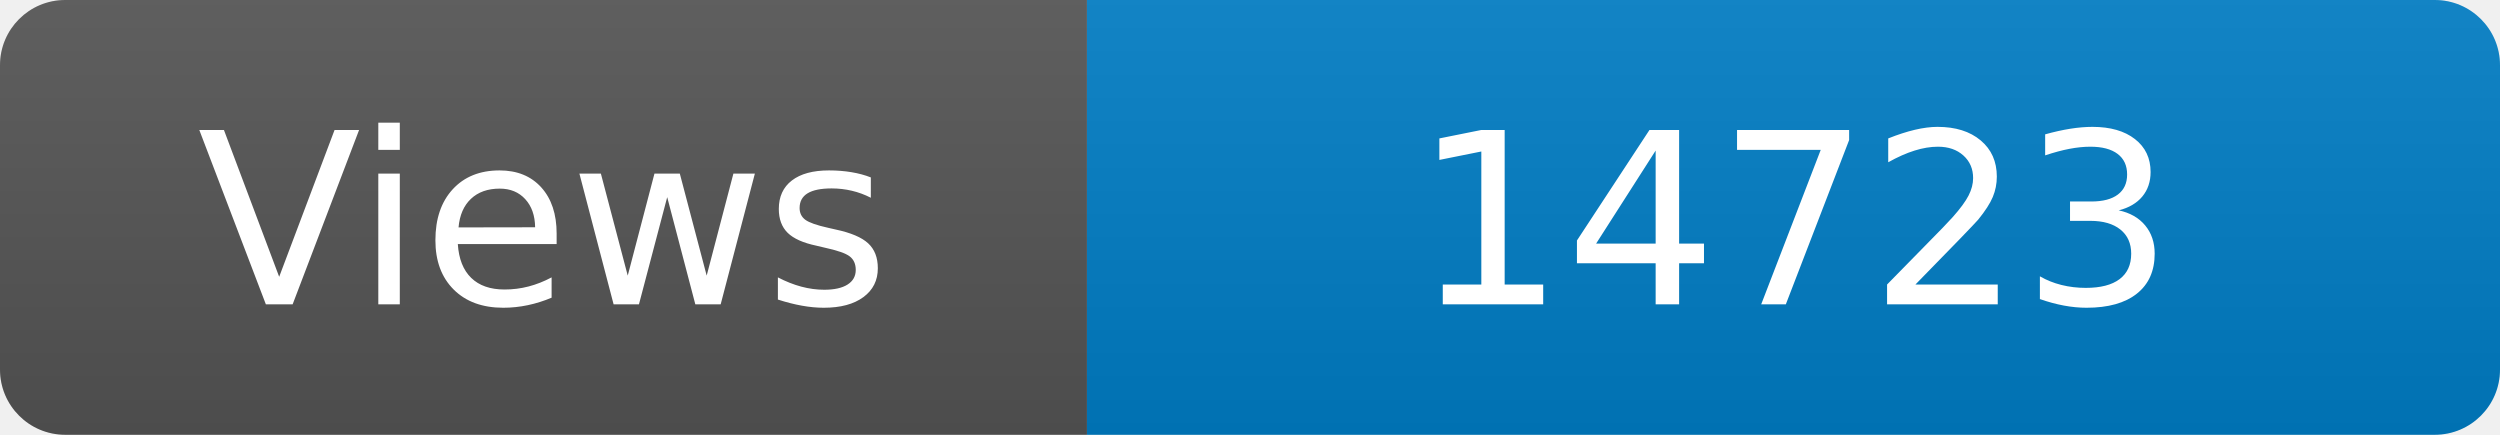
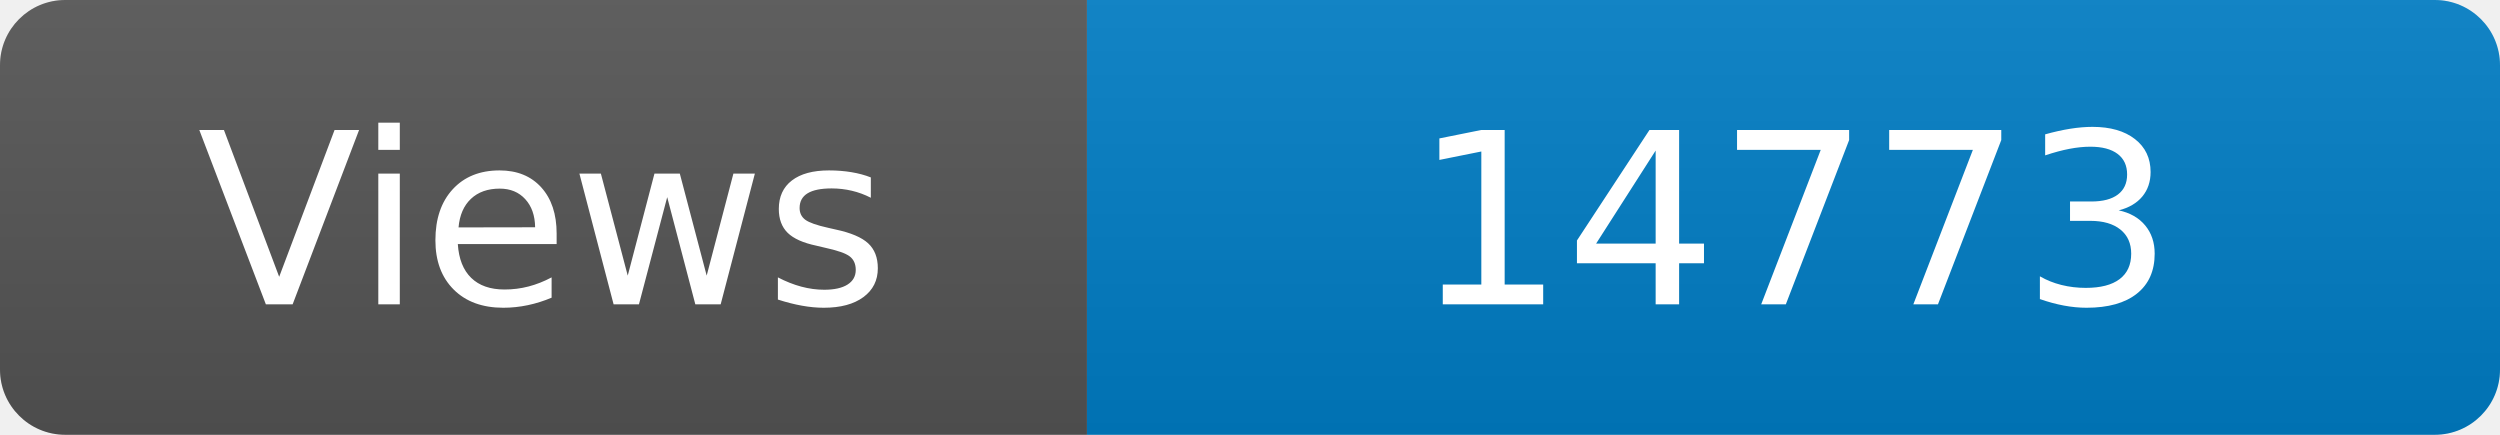
<svg xmlns="http://www.w3.org/2000/svg" width="115" height="20" role="img" aria-label="Maintained?: yes">
  <linearGradient id="s" x2="0" y2="100%">
    <stop offset="0" stop-color="#bbb" stop-opacity=".1" />
    <stop offset="1" stop-opacity=".1" />
  </linearGradient>
  <clipPath id="r">
    <rect width="115" height="20" rx="3" fill="#fff" />
  </clipPath>
  <g clip-path="url(#r)">
    <rect width="50" height="20" fill="#555" />
    <rect x="50" width="160" height="20" fill="#007ec6" />
    <rect width="115" height="20" fill="url(#s)" />
  </g>
  <g fill="#fff" text-anchor="middle" font-family="Verdana,Geneva,DejaVu Sans,sans-serif" font-size="110">
    <text x="250" y="140" transform="scale(.1)" fill="#fff">Views</text>
-     <text x="825" y="140" transform="scale(.1)" fill="#fff">14723</text>
+     <text x="825" y="140" transform="scale(.1)" fill="#fff">14773</text>
  </g>
</svg>
